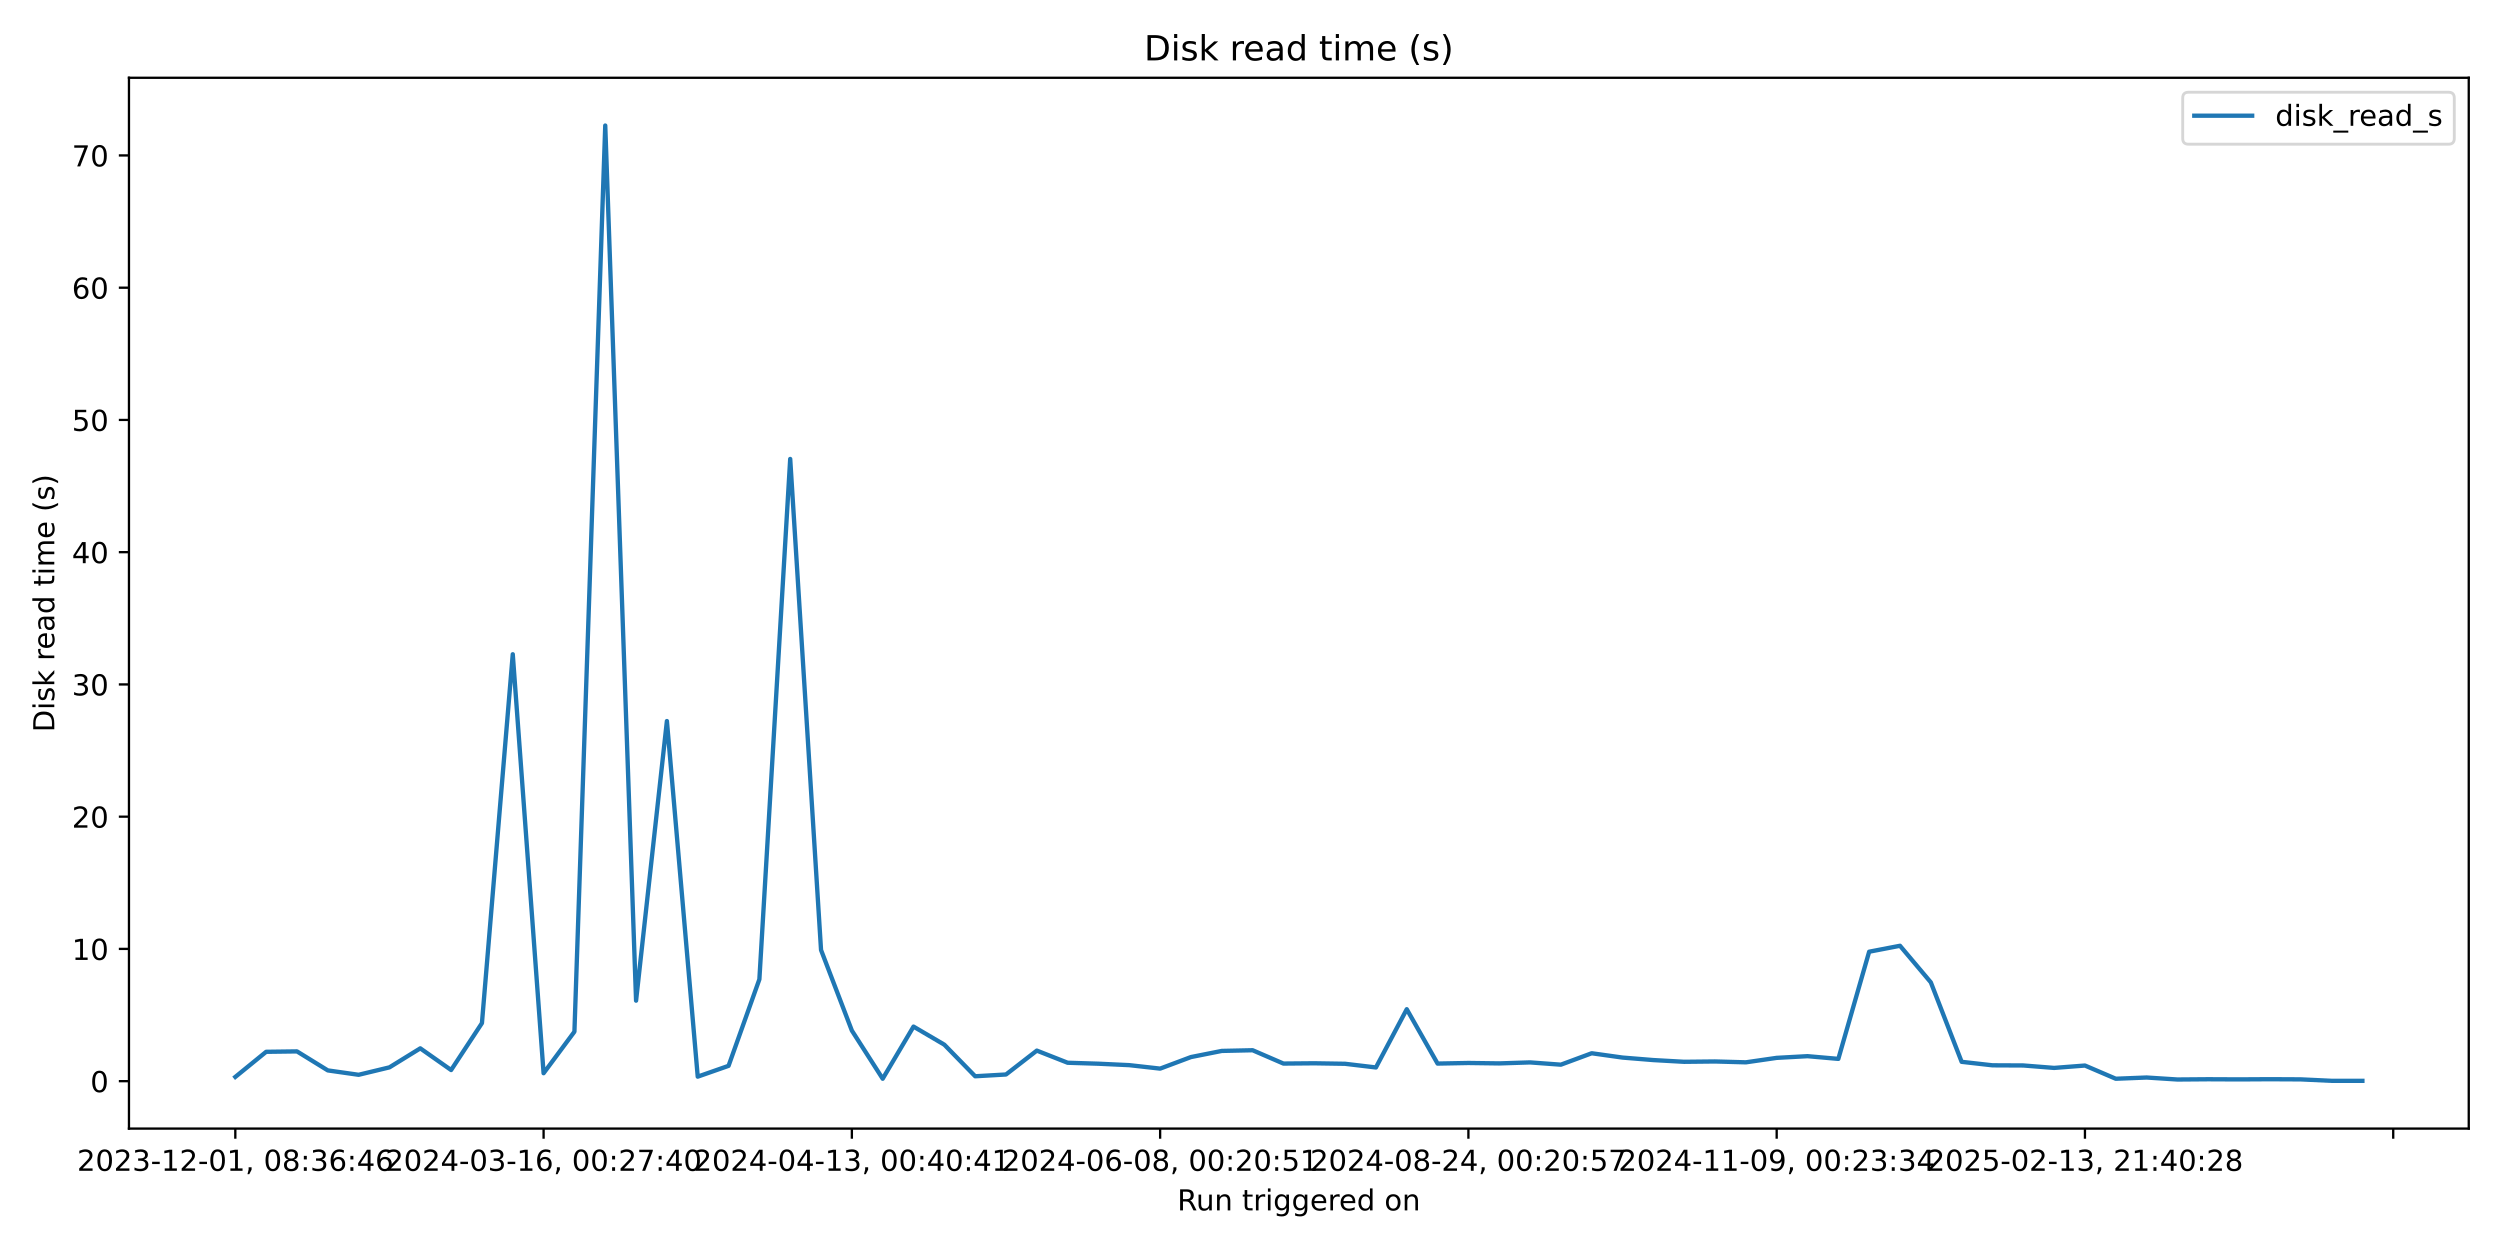
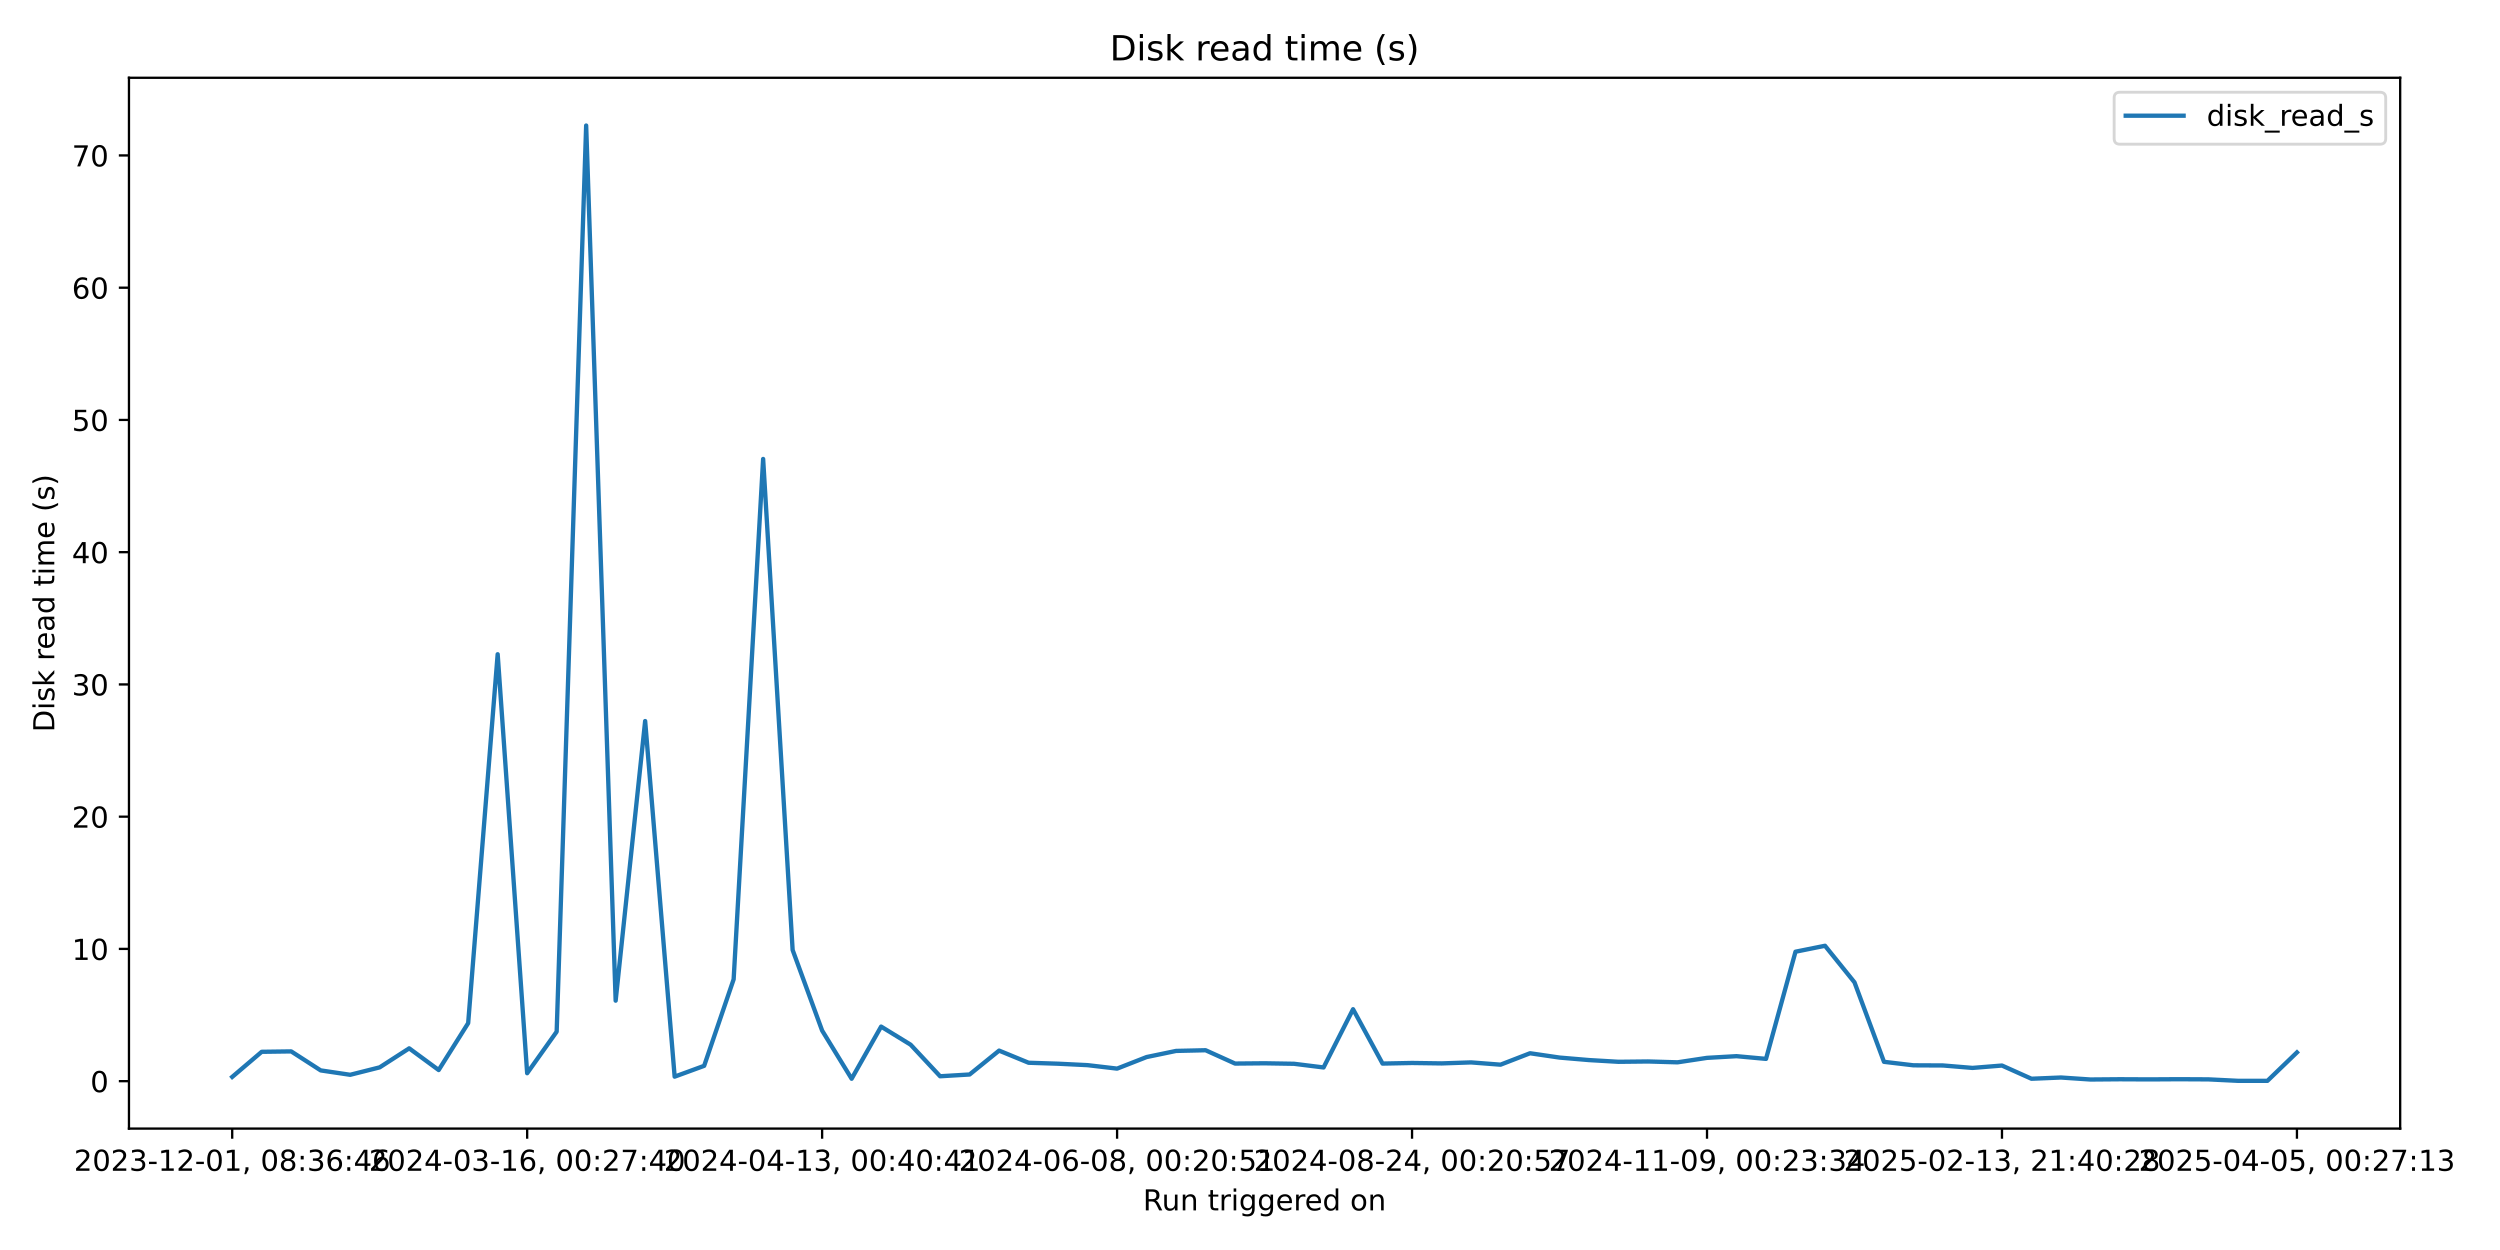
<svg xmlns="http://www.w3.org/2000/svg" xmlns:xlink="http://www.w3.org/1999/xlink" width="864pt" height="432pt" viewBox="0 0 864 432" version="1.1">
  <defs>
    <style type="text/css">*{stroke-linejoin: round; stroke-linecap: butt}</style>
  </defs>
  <g id="figure_1">
    <g id="patch_1">
      <path d="M 0 432  L 864 432  L 864 0  L 0 0  z " style="fill: #ffffff" />
    </g>
    <g id="axes_1">
      <g id="patch_2">
-         <path d="M 44.57 390.04  L 853.2 390.04  L 853.2 26.88  L 44.57 26.88  z " style="fill: #ffffff" />
+         <path d="M 44.57 390.04  L 829.501 390.04  L 829.501 26.88  L 44.57 26.88  z " style="fill: #ffffff" />
      </g>
      <g id="matplotlib.axis_1">
        <g id="xtick_1">
          <g id="line2d_1">
            <defs>
-               <path id="m1d418fc102" d="M 0 0  L 0 3.5  " style="stroke: #000000; stroke-width: 0.8" />
+               <path id="ma1c26cebcf" d="M 0 0  L 0 3.5  " style="stroke: #000000; stroke-width: 0.8" />
            </defs>
            <g>
-               <use xlink:href="#m1d418fc102" x="81.326" y="390.04" style="stroke: #000000; stroke-width: 0.8" />
+               <use xlink:href="#ma1c26cebcf" x="80.249" y="390.04" style="stroke: #000000; stroke-width: 0.8" />
            </g>
          </g>
          <g id="text_1">
-             <g transform="translate(26.63372 404.6384) scale(0.1 -0.1)">
+             <g transform="translate(25.55651 404.6384) scale(0.1 -0.1)">
              <defs>
                <path id="DejaVuSans-32" d="M 1228 531  L 3431 531  L 3431 0  L 469 0  L 469 531  Q 828 903 1448 1529  Q 2069 2156 2228 2338  Q 2531 2678 2651 2914  Q 2772 3150 2772 3378  Q 2772 3750 2511 3984  Q 2250 4219 1831 4219  Q 1534 4219 1204 4116  Q 875 4013 500 3803  L 500 4441  Q 881 4594 1212 4672  Q 1544 4750 1819 4750  Q 2544 4750 2975 4387  Q 3406 4025 3406 3419  Q 3406 3131 3298 2873  Q 3191 2616 2906 2266  Q 2828 2175 2409 1742  Q 1991 1309 1228 531  z " transform="scale(0.015625)" />
                <path id="DejaVuSans-30" d="M 2034 4250  Q 1547 4250 1301 3770  Q 1056 3291 1056 2328  Q 1056 1369 1301 889  Q 1547 409 2034 409  Q 2525 409 2770 889  Q 3016 1369 3016 2328  Q 3016 3291 2770 3770  Q 2525 4250 2034 4250  z M 2034 4750  Q 2819 4750 3233 4129  Q 3647 3509 3647 2328  Q 3647 1150 3233 529  Q 2819 -91 2034 -91  Q 1250 -91 836 529  Q 422 1150 422 2328  Q 422 3509 836 4129  Q 1250 4750 2034 4750  z " transform="scale(0.015625)" />
                <path id="DejaVuSans-33" d="M 2597 2516  Q 3050 2419 3304 2112  Q 3559 1806 3559 1356  Q 3559 666 3084 287  Q 2609 -91 1734 -91  Q 1441 -91 1130 -33  Q 819 25 488 141  L 488 750  Q 750 597 1062 519  Q 1375 441 1716 441  Q 2309 441 2620 675  Q 2931 909 2931 1356  Q 2931 1769 2642 2001  Q 2353 2234 1838 2234  L 1294 2234  L 1294 2753  L 1863 2753  Q 2328 2753 2575 2939  Q 2822 3125 2822 3475  Q 2822 3834 2567 4026  Q 2313 4219 1838 4219  Q 1578 4219 1281 4162  Q 984 4106 628 3988  L 628 4550  Q 988 4650 1302 4700  Q 1616 4750 1894 4750  Q 2613 4750 3031 4423  Q 3450 4097 3450 3541  Q 3450 3153 3228 2886  Q 3006 2619 2597 2516  z " transform="scale(0.015625)" />
                <path id="DejaVuSans-2d" d="M 313 2009  L 1997 2009  L 1997 1497  L 313 1497  L 313 2009  z " transform="scale(0.015625)" />
                <path id="DejaVuSans-31" d="M 794 531  L 1825 531  L 1825 4091  L 703 3866  L 703 4441  L 1819 4666  L 2450 4666  L 2450 531  L 3481 531  L 3481 0  L 794 0  L 794 531  z " transform="scale(0.015625)" />
                <path id="DejaVuSans-2c" d="M 750 794  L 1409 794  L 1409 256  L 897 -744  L 494 -744  L 750 256  L 750 794  z " transform="scale(0.015625)" />
                <path id="DejaVuSans-20" transform="scale(0.015625)" />
                <path id="DejaVuSans-38" d="M 2034 2216  Q 1584 2216 1326 1975  Q 1069 1734 1069 1313  Q 1069 891 1326 650  Q 1584 409 2034 409  Q 2484 409 2743 651  Q 3003 894 3003 1313  Q 3003 1734 2745 1975  Q 2488 2216 2034 2216  z M 1403 2484  Q 997 2584 770 2862  Q 544 3141 544 3541  Q 544 4100 942 4425  Q 1341 4750 2034 4750  Q 2731 4750 3128 4425  Q 3525 4100 3525 3541  Q 3525 3141 3298 2862  Q 3072 2584 2669 2484  Q 3125 2378 3379 2068  Q 3634 1759 3634 1313  Q 3634 634 3220 271  Q 2806 -91 2034 -91  Q 1263 -91 848 271  Q 434 634 434 1313  Q 434 1759 690 2068  Q 947 2378 1403 2484  z M 1172 3481  Q 1172 3119 1398 2916  Q 1625 2713 2034 2713  Q 2441 2713 2670 2916  Q 2900 3119 2900 3481  Q 2900 3844 2670 4047  Q 2441 4250 2034 4250  Q 1625 4250 1398 4047  Q 1172 3844 1172 3481  z " transform="scale(0.015625)" />
                <path id="DejaVuSans-3a" d="M 750 794  L 1409 794  L 1409 0  L 750 0  L 750 794  z M 750 3309  L 1409 3309  L 1409 2516  L 750 2516  L 750 3309  z " transform="scale(0.015625)" />
                <path id="DejaVuSans-36" d="M 2113 2584  Q 1688 2584 1439 2293  Q 1191 2003 1191 1497  Q 1191 994 1439 701  Q 1688 409 2113 409  Q 2538 409 2786 701  Q 3034 994 3034 1497  Q 3034 2003 2786 2293  Q 2538 2584 2113 2584  z M 3366 4563  L 3366 3988  Q 3128 4100 2886 4159  Q 2644 4219 2406 4219  Q 1781 4219 1451 3797  Q 1122 3375 1075 2522  Q 1259 2794 1537 2939  Q 1816 3084 2150 3084  Q 2853 3084 3261 2657  Q 3669 2231 3669 1497  Q 3669 778 3244 343  Q 2819 -91 2113 -91  Q 1303 -91 875 529  Q 447 1150 447 2328  Q 447 3434 972 4092  Q 1497 4750 2381 4750  Q 2619 4750 2861 4703  Q 3103 4656 3366 4563  z " transform="scale(0.015625)" />
                <path id="DejaVuSans-34" d="M 2419 4116  L 825 1625  L 2419 1625  L 2419 4116  z M 2253 4666  L 3047 4666  L 3047 1625  L 3713 1625  L 3713 1100  L 3047 1100  L 3047 0  L 2419 0  L 2419 1100  L 313 1100  L 313 1709  L 2253 4666  z " transform="scale(0.015625)" />
              </defs>
              <use xlink:href="#DejaVuSans-32" />
              <use xlink:href="#DejaVuSans-30" transform="translate(63.62305 0)" />
              <use xlink:href="#DejaVuSans-32" transform="translate(127.2461 0)" />
              <use xlink:href="#DejaVuSans-33" transform="translate(190.8691 0)" />
              <use xlink:href="#DejaVuSans-2d" transform="translate(254.4922 0)" />
              <use xlink:href="#DejaVuSans-31" transform="translate(290.5762 0)" />
              <use xlink:href="#DejaVuSans-32" transform="translate(354.1992 0)" />
              <use xlink:href="#DejaVuSans-2d" transform="translate(417.8223 0)" />
              <use xlink:href="#DejaVuSans-30" transform="translate(453.9062 0)" />
              <use xlink:href="#DejaVuSans-31" transform="translate(517.5293 0)" />
              <use xlink:href="#DejaVuSans-2c" transform="translate(581.1523 0)" />
              <use xlink:href="#DejaVuSans-20" transform="translate(612.9395 0)" />
              <use xlink:href="#DejaVuSans-30" transform="translate(644.7266 0)" />
              <use xlink:href="#DejaVuSans-38" transform="translate(708.3496 0)" />
              <use xlink:href="#DejaVuSans-3a" transform="translate(771.9727 0)" />
              <use xlink:href="#DejaVuSans-33" transform="translate(805.6641 0)" />
              <use xlink:href="#DejaVuSans-36" transform="translate(869.2871 0)" />
              <use xlink:href="#DejaVuSans-3a" transform="translate(932.9102 0)" />
              <use xlink:href="#DejaVuSans-34" transform="translate(966.6016 0)" />
              <use xlink:href="#DejaVuSans-36" transform="translate(1030.225 0)" />
            </g>
          </g>
        </g>
        <g id="xtick_2">
          <g id="line2d_2">
            <g>
-               <use xlink:href="#m1d418fc102" x="187.865" y="390.04" style="stroke: #000000; stroke-width: 0.8" />
+               <use xlink:href="#ma1c26cebcf" x="182.188" y="390.04" style="stroke: #000000; stroke-width: 0.8" />
            </g>
          </g>
          <g id="text_2">
-             <g transform="translate(133.1726 404.6384) scale(0.1 -0.1)">
+             <g transform="translate(127.4956 404.6384) scale(0.1 -0.1)">
              <defs>
                <path id="DejaVuSans-37" d="M 525 4666  L 3525 4666  L 3525 4397  L 1831 0  L 1172 0  L 2766 4134  L 525 4134  L 525 4666  z " transform="scale(0.015625)" />
              </defs>
              <use xlink:href="#DejaVuSans-32" />
              <use xlink:href="#DejaVuSans-30" transform="translate(63.62305 0)" />
              <use xlink:href="#DejaVuSans-32" transform="translate(127.2461 0)" />
              <use xlink:href="#DejaVuSans-34" transform="translate(190.8691 0)" />
              <use xlink:href="#DejaVuSans-2d" transform="translate(254.4922 0)" />
              <use xlink:href="#DejaVuSans-30" transform="translate(290.5762 0)" />
              <use xlink:href="#DejaVuSans-33" transform="translate(354.1992 0)" />
              <use xlink:href="#DejaVuSans-2d" transform="translate(417.8223 0)" />
              <use xlink:href="#DejaVuSans-31" transform="translate(453.9062 0)" />
              <use xlink:href="#DejaVuSans-36" transform="translate(517.5293 0)" />
              <use xlink:href="#DejaVuSans-2c" transform="translate(581.1523 0)" />
              <use xlink:href="#DejaVuSans-20" transform="translate(612.9395 0)" />
              <use xlink:href="#DejaVuSans-30" transform="translate(644.7266 0)" />
              <use xlink:href="#DejaVuSans-30" transform="translate(708.3496 0)" />
              <use xlink:href="#DejaVuSans-3a" transform="translate(771.9727 0)" />
              <use xlink:href="#DejaVuSans-32" transform="translate(805.6641 0)" />
              <use xlink:href="#DejaVuSans-37" transform="translate(869.2871 0)" />
              <use xlink:href="#DejaVuSans-3a" transform="translate(932.9102 0)" />
              <use xlink:href="#DejaVuSans-34" transform="translate(966.6016 0)" />
              <use xlink:href="#DejaVuSans-30" transform="translate(1030.225 0)" />
            </g>
          </g>
        </g>
        <g id="xtick_3">
          <g id="line2d_3">
            <g>
-               <use xlink:href="#m1d418fc102" x="294.404" y="390.04" style="stroke: #000000; stroke-width: 0.8" />
+               <use xlink:href="#ma1c26cebcf" x="284.127" y="390.04" style="stroke: #000000; stroke-width: 0.8" />
            </g>
          </g>
          <g id="text_3">
-             <g transform="translate(239.7115 404.6384) scale(0.1 -0.1)">
+             <g transform="translate(229.4348 404.6384) scale(0.1 -0.1)">
              <use xlink:href="#DejaVuSans-32" />
              <use xlink:href="#DejaVuSans-30" transform="translate(63.62305 0)" />
              <use xlink:href="#DejaVuSans-32" transform="translate(127.2461 0)" />
              <use xlink:href="#DejaVuSans-34" transform="translate(190.8691 0)" />
              <use xlink:href="#DejaVuSans-2d" transform="translate(254.4922 0)" />
              <use xlink:href="#DejaVuSans-30" transform="translate(290.5762 0)" />
              <use xlink:href="#DejaVuSans-34" transform="translate(354.1992 0)" />
              <use xlink:href="#DejaVuSans-2d" transform="translate(417.8223 0)" />
              <use xlink:href="#DejaVuSans-31" transform="translate(453.9062 0)" />
              <use xlink:href="#DejaVuSans-33" transform="translate(517.5293 0)" />
              <use xlink:href="#DejaVuSans-2c" transform="translate(581.1523 0)" />
              <use xlink:href="#DejaVuSans-20" transform="translate(612.9395 0)" />
              <use xlink:href="#DejaVuSans-30" transform="translate(644.7266 0)" />
              <use xlink:href="#DejaVuSans-30" transform="translate(708.3496 0)" />
              <use xlink:href="#DejaVuSans-3a" transform="translate(771.9727 0)" />
              <use xlink:href="#DejaVuSans-34" transform="translate(805.6641 0)" />
              <use xlink:href="#DejaVuSans-30" transform="translate(869.2871 0)" />
              <use xlink:href="#DejaVuSans-3a" transform="translate(932.9102 0)" />
              <use xlink:href="#DejaVuSans-34" transform="translate(966.6016 0)" />
              <use xlink:href="#DejaVuSans-31" transform="translate(1030.225 0)" />
            </g>
          </g>
        </g>
        <g id="xtick_4">
          <g id="line2d_4">
            <g>
-               <use xlink:href="#m1d418fc102" x="400.943" y="390.04" style="stroke: #000000; stroke-width: 0.8" />
+               <use xlink:href="#ma1c26cebcf" x="386.066" y="390.04" style="stroke: #000000; stroke-width: 0.8" />
            </g>
          </g>
          <g id="text_4">
-             <g transform="translate(346.2503 404.6384) scale(0.1 -0.1)">
+             <g transform="translate(331.3739 404.6384) scale(0.1 -0.1)">
              <defs>
                <path id="DejaVuSans-35" d="M 691 4666  L 3169 4666  L 3169 4134  L 1269 4134  L 1269 2991  Q 1406 3038 1543 3061  Q 1681 3084 1819 3084  Q 2600 3084 3056 2656  Q 3513 2228 3513 1497  Q 3513 744 3044 326  Q 2575 -91 1722 -91  Q 1428 -91 1123 -41  Q 819 9 494 109  L 494 744  Q 775 591 1075 516  Q 1375 441 1709 441  Q 2250 441 2565 725  Q 2881 1009 2881 1497  Q 2881 1984 2565 2268  Q 2250 2553 1709 2553  Q 1456 2553 1204 2497  Q 953 2441 691 2322  L 691 4666  z " transform="scale(0.015625)" />
              </defs>
              <use xlink:href="#DejaVuSans-32" />
              <use xlink:href="#DejaVuSans-30" transform="translate(63.62305 0)" />
              <use xlink:href="#DejaVuSans-32" transform="translate(127.2461 0)" />
              <use xlink:href="#DejaVuSans-34" transform="translate(190.8691 0)" />
              <use xlink:href="#DejaVuSans-2d" transform="translate(254.4922 0)" />
              <use xlink:href="#DejaVuSans-30" transform="translate(290.5762 0)" />
              <use xlink:href="#DejaVuSans-36" transform="translate(354.1992 0)" />
              <use xlink:href="#DejaVuSans-2d" transform="translate(417.8223 0)" />
              <use xlink:href="#DejaVuSans-30" transform="translate(453.9062 0)" />
              <use xlink:href="#DejaVuSans-38" transform="translate(517.5293 0)" />
              <use xlink:href="#DejaVuSans-2c" transform="translate(581.1523 0)" />
              <use xlink:href="#DejaVuSans-20" transform="translate(612.9395 0)" />
              <use xlink:href="#DejaVuSans-30" transform="translate(644.7266 0)" />
              <use xlink:href="#DejaVuSans-30" transform="translate(708.3496 0)" />
              <use xlink:href="#DejaVuSans-3a" transform="translate(771.9727 0)" />
              <use xlink:href="#DejaVuSans-32" transform="translate(805.6641 0)" />
              <use xlink:href="#DejaVuSans-30" transform="translate(869.2871 0)" />
              <use xlink:href="#DejaVuSans-3a" transform="translate(932.9102 0)" />
              <use xlink:href="#DejaVuSans-35" transform="translate(966.6016 0)" />
              <use xlink:href="#DejaVuSans-31" transform="translate(1030.225 0)" />
            </g>
          </g>
        </g>
        <g id="xtick_5">
          <g id="line2d_5">
            <g>
-               <use xlink:href="#m1d418fc102" x="507.481" y="390.04" style="stroke: #000000; stroke-width: 0.8" />
+               <use xlink:href="#ma1c26cebcf" x="488.005" y="390.04" style="stroke: #000000; stroke-width: 0.8" />
            </g>
          </g>
          <g id="text_5">
-             <g transform="translate(452.7892 404.6384) scale(0.1 -0.1)">
+             <g transform="translate(433.3131 404.6384) scale(0.1 -0.1)">
              <use xlink:href="#DejaVuSans-32" />
              <use xlink:href="#DejaVuSans-30" transform="translate(63.62305 0)" />
              <use xlink:href="#DejaVuSans-32" transform="translate(127.2461 0)" />
              <use xlink:href="#DejaVuSans-34" transform="translate(190.8691 0)" />
              <use xlink:href="#DejaVuSans-2d" transform="translate(254.4922 0)" />
              <use xlink:href="#DejaVuSans-30" transform="translate(290.5762 0)" />
              <use xlink:href="#DejaVuSans-38" transform="translate(354.1992 0)" />
              <use xlink:href="#DejaVuSans-2d" transform="translate(417.8223 0)" />
              <use xlink:href="#DejaVuSans-32" transform="translate(453.9062 0)" />
              <use xlink:href="#DejaVuSans-34" transform="translate(517.5293 0)" />
              <use xlink:href="#DejaVuSans-2c" transform="translate(581.1523 0)" />
              <use xlink:href="#DejaVuSans-20" transform="translate(612.9395 0)" />
              <use xlink:href="#DejaVuSans-30" transform="translate(644.7266 0)" />
              <use xlink:href="#DejaVuSans-30" transform="translate(708.3496 0)" />
              <use xlink:href="#DejaVuSans-3a" transform="translate(771.9727 0)" />
              <use xlink:href="#DejaVuSans-32" transform="translate(805.6641 0)" />
              <use xlink:href="#DejaVuSans-30" transform="translate(869.2871 0)" />
              <use xlink:href="#DejaVuSans-3a" transform="translate(932.9102 0)" />
              <use xlink:href="#DejaVuSans-35" transform="translate(966.6016 0)" />
              <use xlink:href="#DejaVuSans-37" transform="translate(1030.225 0)" />
            </g>
          </g>
        </g>
        <g id="xtick_6">
          <g id="line2d_6">
            <g>
-               <use xlink:href="#m1d418fc102" x="614.02" y="390.04" style="stroke: #000000; stroke-width: 0.8" />
+               <use xlink:href="#ma1c26cebcf" x="589.944" y="390.04" style="stroke: #000000; stroke-width: 0.8" />
            </g>
          </g>
          <g id="text_6">
-             <g transform="translate(559.3281 404.6384) scale(0.1 -0.1)">
+             <g transform="translate(535.2522 404.6384) scale(0.1 -0.1)">
              <defs>
                <path id="DejaVuSans-39" d="M 703 97  L 703 672  Q 941 559 1184 500  Q 1428 441 1663 441  Q 2288 441 2617 861  Q 2947 1281 2994 2138  Q 2813 1869 2534 1725  Q 2256 1581 1919 1581  Q 1219 1581 811 2004  Q 403 2428 403 3163  Q 403 3881 828 4315  Q 1253 4750 1959 4750  Q 2769 4750 3195 4129  Q 3622 3509 3622 2328  Q 3622 1225 3098 567  Q 2575 -91 1691 -91  Q 1453 -91 1209 -44  Q 966 3 703 97  z M 1959 2075  Q 2384 2075 2632 2365  Q 2881 2656 2881 3163  Q 2881 3666 2632 3958  Q 2384 4250 1959 4250  Q 1534 4250 1286 3958  Q 1038 3666 1038 3163  Q 1038 2656 1286 2365  Q 1534 2075 1959 2075  z " transform="scale(0.015625)" />
              </defs>
              <use xlink:href="#DejaVuSans-32" />
              <use xlink:href="#DejaVuSans-30" transform="translate(63.62305 0)" />
              <use xlink:href="#DejaVuSans-32" transform="translate(127.2461 0)" />
              <use xlink:href="#DejaVuSans-34" transform="translate(190.8691 0)" />
              <use xlink:href="#DejaVuSans-2d" transform="translate(254.4922 0)" />
              <use xlink:href="#DejaVuSans-31" transform="translate(290.5762 0)" />
              <use xlink:href="#DejaVuSans-31" transform="translate(354.1992 0)" />
              <use xlink:href="#DejaVuSans-2d" transform="translate(417.8223 0)" />
              <use xlink:href="#DejaVuSans-30" transform="translate(453.9062 0)" />
              <use xlink:href="#DejaVuSans-39" transform="translate(517.5293 0)" />
              <use xlink:href="#DejaVuSans-2c" transform="translate(581.1523 0)" />
              <use xlink:href="#DejaVuSans-20" transform="translate(612.9395 0)" />
              <use xlink:href="#DejaVuSans-30" transform="translate(644.7266 0)" />
              <use xlink:href="#DejaVuSans-30" transform="translate(708.3496 0)" />
              <use xlink:href="#DejaVuSans-3a" transform="translate(771.9727 0)" />
              <use xlink:href="#DejaVuSans-32" transform="translate(805.6641 0)" />
              <use xlink:href="#DejaVuSans-33" transform="translate(869.2871 0)" />
              <use xlink:href="#DejaVuSans-3a" transform="translate(932.9102 0)" />
              <use xlink:href="#DejaVuSans-33" transform="translate(966.6016 0)" />
              <use xlink:href="#DejaVuSans-34" transform="translate(1030.225 0)" />
            </g>
          </g>
        </g>
        <g id="xtick_7">
          <g id="line2d_7">
            <g>
-               <use xlink:href="#m1d418fc102" x="720.559" y="390.04" style="stroke: #000000; stroke-width: 0.8" />
+               <use xlink:href="#ma1c26cebcf" x="691.884" y="390.04" style="stroke: #000000; stroke-width: 0.8" />
            </g>
          </g>
          <g id="text_7">
-             <g transform="translate(665.8669 404.6384) scale(0.1 -0.1)">
+             <g transform="translate(637.1913 404.6384) scale(0.1 -0.1)">
              <use xlink:href="#DejaVuSans-32" />
              <use xlink:href="#DejaVuSans-30" transform="translate(63.62305 0)" />
              <use xlink:href="#DejaVuSans-32" transform="translate(127.2461 0)" />
              <use xlink:href="#DejaVuSans-35" transform="translate(190.8691 0)" />
              <use xlink:href="#DejaVuSans-2d" transform="translate(254.4922 0)" />
              <use xlink:href="#DejaVuSans-30" transform="translate(290.5762 0)" />
              <use xlink:href="#DejaVuSans-32" transform="translate(354.1992 0)" />
              <use xlink:href="#DejaVuSans-2d" transform="translate(417.8223 0)" />
              <use xlink:href="#DejaVuSans-31" transform="translate(453.9062 0)" />
              <use xlink:href="#DejaVuSans-33" transform="translate(517.5293 0)" />
              <use xlink:href="#DejaVuSans-2c" transform="translate(581.1523 0)" />
              <use xlink:href="#DejaVuSans-20" transform="translate(612.9395 0)" />
              <use xlink:href="#DejaVuSans-32" transform="translate(644.7266 0)" />
              <use xlink:href="#DejaVuSans-31" transform="translate(708.3496 0)" />
              <use xlink:href="#DejaVuSans-3a" transform="translate(771.9727 0)" />
              <use xlink:href="#DejaVuSans-34" transform="translate(805.6641 0)" />
              <use xlink:href="#DejaVuSans-30" transform="translate(869.2871 0)" />
              <use xlink:href="#DejaVuSans-3a" transform="translate(932.9102 0)" />
              <use xlink:href="#DejaVuSans-32" transform="translate(966.6016 0)" />
              <use xlink:href="#DejaVuSans-38" transform="translate(1030.225 0)" />
            </g>
          </g>
        </g>
        <g id="xtick_8">
          <g id="line2d_8">
            <g>
-               <use xlink:href="#m1d418fc102" x="827.098" y="390.04" style="stroke: #000000; stroke-width: 0.8" />
-             </g>
-           </g>
-         </g>
-         <g id="text_8">
-           <g transform="translate(406.8686 418.3166) scale(0.1 -0.1)">
+               <use xlink:href="#ma1c26cebcf" x="793.823" y="390.04" style="stroke: #000000; stroke-width: 0.8" />
+             </g>
+           </g>
+           <g id="text_8">
+             <g transform="translate(739.1305 404.6384) scale(0.1 -0.1)">
+               <use xlink:href="#DejaVuSans-32" />
+               <use xlink:href="#DejaVuSans-30" transform="translate(63.62305 0)" />
+               <use xlink:href="#DejaVuSans-32" transform="translate(127.2461 0)" />
+               <use xlink:href="#DejaVuSans-35" transform="translate(190.8691 0)" />
+               <use xlink:href="#DejaVuSans-2d" transform="translate(254.4922 0)" />
+               <use xlink:href="#DejaVuSans-30" transform="translate(290.5762 0)" />
+               <use xlink:href="#DejaVuSans-34" transform="translate(354.1992 0)" />
+               <use xlink:href="#DejaVuSans-2d" transform="translate(417.8223 0)" />
+               <use xlink:href="#DejaVuSans-30" transform="translate(453.9062 0)" />
+               <use xlink:href="#DejaVuSans-35" transform="translate(517.5293 0)" />
+               <use xlink:href="#DejaVuSans-2c" transform="translate(581.1523 0)" />
+               <use xlink:href="#DejaVuSans-20" transform="translate(612.9395 0)" />
+               <use xlink:href="#DejaVuSans-30" transform="translate(644.7266 0)" />
+               <use xlink:href="#DejaVuSans-30" transform="translate(708.3496 0)" />
+               <use xlink:href="#DejaVuSans-3a" transform="translate(771.9727 0)" />
+               <use xlink:href="#DejaVuSans-32" transform="translate(805.6641 0)" />
+               <use xlink:href="#DejaVuSans-37" transform="translate(869.2871 0)" />
+               <use xlink:href="#DejaVuSans-3a" transform="translate(932.9102 0)" />
+               <use xlink:href="#DejaVuSans-31" transform="translate(966.6016 0)" />
+               <use xlink:href="#DejaVuSans-33" transform="translate(1030.225 0)" />
+             </g>
+           </g>
+         </g>
+         <g id="text_9">
+           <g transform="translate(395.0193 418.3166) scale(0.1 -0.1)">
            <defs>
              <path id="DejaVuSans-52" d="M 2841 2188  Q 3044 2119 3236 1894  Q 3428 1669 3622 1275  L 4263 0  L 3584 0  L 2988 1197  Q 2756 1666 2539 1819  Q 2322 1972 1947 1972  L 1259 1972  L 1259 0  L 628 0  L 628 4666  L 2053 4666  Q 2853 4666 3247 4331  Q 3641 3997 3641 3322  Q 3641 2881 3436 2590  Q 3231 2300 2841 2188  z M 1259 4147  L 1259 2491  L 2053 2491  Q 2509 2491 2742 2702  Q 2975 2913 2975 3322  Q 2975 3731 2742 3939  Q 2509 4147 2053 4147  L 1259 4147  z " transform="scale(0.015625)" />
              <path id="DejaVuSans-75" d="M 544 1381  L 544 3500  L 1119 3500  L 1119 1403  Q 1119 906 1312 657  Q 1506 409 1894 409  Q 2359 409 2629 706  Q 2900 1003 2900 1516  L 2900 3500  L 3475 3500  L 3475 0  L 2900 0  L 2900 538  Q 2691 219 2414 64  Q 2138 -91 1772 -91  Q 1169 -91 856 284  Q 544 659 544 1381  z M 1991 3584  L 1991 3584  z " transform="scale(0.015625)" />
              <path id="DejaVuSans-6e" d="M 3513 2113  L 3513 0  L 2938 0  L 2938 2094  Q 2938 2591 2744 2837  Q 2550 3084 2163 3084  Q 1697 3084 1428 2787  Q 1159 2491 1159 1978  L 1159 0  L 581 0  L 581 3500  L 1159 3500  L 1159 2956  Q 1366 3272 1645 3428  Q 1925 3584 2291 3584  Q 2894 3584 3203 3211  Q 3513 2838 3513 2113  z " transform="scale(0.015625)" />
              <path id="DejaVuSans-74" d="M 1172 4494  L 1172 3500  L 2356 3500  L 2356 3053  L 1172 3053  L 1172 1153  Q 1172 725 1289 603  Q 1406 481 1766 481  L 2356 481  L 2356 0  L 1766 0  Q 1100 0 847 248  Q 594 497 594 1153  L 594 3053  L 172 3053  L 172 3500  L 594 3500  L 594 4494  L 1172 4494  z " transform="scale(0.015625)" />
              <path id="DejaVuSans-72" d="M 2631 2963  Q 2534 3019 2420 3045  Q 2306 3072 2169 3072  Q 1681 3072 1420 2755  Q 1159 2438 1159 1844  L 1159 0  L 581 0  L 581 3500  L 1159 3500  L 1159 2956  Q 1341 3275 1631 3429  Q 1922 3584 2338 3584  Q 2397 3584 2469 3576  Q 2541 3569 2628 3553  L 2631 2963  z " transform="scale(0.015625)" />
              <path id="DejaVuSans-69" d="M 603 3500  L 1178 3500  L 1178 0  L 603 0  L 603 3500  z M 603 4863  L 1178 4863  L 1178 4134  L 603 4134  L 603 4863  z " transform="scale(0.015625)" />
              <path id="DejaVuSans-67" d="M 2906 1791  Q 2906 2416 2648 2759  Q 2391 3103 1925 3103  Q 1463 3103 1205 2759  Q 947 2416 947 1791  Q 947 1169 1205 825  Q 1463 481 1925 481  Q 2391 481 2648 825  Q 2906 1169 2906 1791  z M 3481 434  Q 3481 -459 3084 -895  Q 2688 -1331 1869 -1331  Q 1566 -1331 1297 -1286  Q 1028 -1241 775 -1147  L 775 -588  Q 1028 -725 1275 -790  Q 1522 -856 1778 -856  Q 2344 -856 2625 -561  Q 2906 -266 2906 331  L 2906 616  Q 2728 306 2450 153  Q 2172 0 1784 0  Q 1141 0 747 490  Q 353 981 353 1791  Q 353 2603 747 3093  Q 1141 3584 1784 3584  Q 2172 3584 2450 3431  Q 2728 3278 2906 2969  L 2906 3500  L 3481 3500  L 3481 434  z " transform="scale(0.015625)" />
              <path id="DejaVuSans-65" d="M 3597 1894  L 3597 1613  L 953 1613  Q 991 1019 1311 708  Q 1631 397 2203 397  Q 2534 397 2845 478  Q 3156 559 3463 722  L 3463 178  Q 3153 47 2828 -22  Q 2503 -91 2169 -91  Q 1331 -91 842 396  Q 353 884 353 1716  Q 353 2575 817 3079  Q 1281 3584 2069 3584  Q 2775 3584 3186 3129  Q 3597 2675 3597 1894  z M 3022 2063  Q 3016 2534 2758 2815  Q 2500 3097 2075 3097  Q 1594 3097 1305 2825  Q 1016 2553 972 2059  L 3022 2063  z " transform="scale(0.015625)" />
              <path id="DejaVuSans-64" d="M 2906 2969  L 2906 4863  L 3481 4863  L 3481 0  L 2906 0  L 2906 525  Q 2725 213 2448 61  Q 2172 -91 1784 -91  Q 1150 -91 751 415  Q 353 922 353 1747  Q 353 2572 751 3078  Q 1150 3584 1784 3584  Q 2172 3584 2448 3432  Q 2725 3281 2906 2969  z M 947 1747  Q 947 1113 1208 752  Q 1469 391 1925 391  Q 2381 391 2643 752  Q 2906 1113 2906 1747  Q 2906 2381 2643 2742  Q 2381 3103 1925 3103  Q 1469 3103 1208 2742  Q 947 2381 947 1747  z " transform="scale(0.015625)" />
              <path id="DejaVuSans-6f" d="M 1959 3097  Q 1497 3097 1228 2736  Q 959 2375 959 1747  Q 959 1119 1226 758  Q 1494 397 1959 397  Q 2419 397 2687 759  Q 2956 1122 2956 1747  Q 2956 2369 2687 2733  Q 2419 3097 1959 3097  z M 1959 3584  Q 2709 3584 3137 3096  Q 3566 2609 3566 1747  Q 3566 888 3137 398  Q 2709 -91 1959 -91  Q 1206 -91 779 398  Q 353 888 353 1747  Q 353 2609 779 3096  Q 1206 3584 1959 3584  z " transform="scale(0.015625)" />
            </defs>
            <use xlink:href="#DejaVuSans-52" />
            <use xlink:href="#DejaVuSans-75" transform="translate(64.98242 0)" />
            <use xlink:href="#DejaVuSans-6e" transform="translate(128.3613 0)" />
            <use xlink:href="#DejaVuSans-20" transform="translate(191.7402 0)" />
            <use xlink:href="#DejaVuSans-74" transform="translate(223.5273 0)" />
            <use xlink:href="#DejaVuSans-72" transform="translate(262.7363 0)" />
            <use xlink:href="#DejaVuSans-69" transform="translate(303.8496 0)" />
            <use xlink:href="#DejaVuSans-67" transform="translate(331.6328 0)" />
            <use xlink:href="#DejaVuSans-67" transform="translate(395.1094 0)" />
            <use xlink:href="#DejaVuSans-65" transform="translate(458.5859 0)" />
            <use xlink:href="#DejaVuSans-72" transform="translate(520.1094 0)" />
            <use xlink:href="#DejaVuSans-65" transform="translate(558.9727 0)" />
            <use xlink:href="#DejaVuSans-64" transform="translate(620.4961 0)" />
            <use xlink:href="#DejaVuSans-20" transform="translate(683.9727 0)" />
            <use xlink:href="#DejaVuSans-6f" transform="translate(715.7598 0)" />
            <use xlink:href="#DejaVuSans-6e" transform="translate(776.9414 0)" />
          </g>
        </g>
      </g>
      <g id="matplotlib.axis_2">
        <g id="ytick_1">
          <g id="line2d_9">
            <defs>
-               <path id="m94eac3f167" d="M 0 0  L -3.5 0  " style="stroke: #000000; stroke-width: 0.8" />
+               <path id="mb7df044727" d="M 0 0  L -3.5 0  " style="stroke: #000000; stroke-width: 0.8" />
            </defs>
            <g>
-               <use xlink:href="#m94eac3f167" x="44.57" y="373.652" style="stroke: #000000; stroke-width: 0.8" />
-             </g>
-           </g>
-           <g id="text_9">
+               <use xlink:href="#mb7df044727" x="44.57" y="373.652" style="stroke: #000000; stroke-width: 0.8" />
+             </g>
+           </g>
+           <g id="text_10">
            <g transform="translate(31.2075 377.4508) scale(0.1 -0.1)">
              <use xlink:href="#DejaVuSans-30" />
            </g>
          </g>
        </g>
        <g id="ytick_2">
          <g id="line2d_10">
            <g>
-               <use xlink:href="#m94eac3f167" x="44.57" y="327.947" style="stroke: #000000; stroke-width: 0.8" />
-             </g>
-           </g>
-           <g id="text_10">
+               <use xlink:href="#mb7df044727" x="44.57" y="327.947" style="stroke: #000000; stroke-width: 0.8" />
+             </g>
+           </g>
+           <g id="text_11">
            <g transform="translate(24.845 331.7458) scale(0.1 -0.1)">
              <use xlink:href="#DejaVuSans-31" />
              <use xlink:href="#DejaVuSans-30" transform="translate(63.62305 0)" />
            </g>
          </g>
        </g>
        <g id="ytick_3">
          <g id="line2d_11">
            <g>
-               <use xlink:href="#m94eac3f167" x="44.57" y="282.242" style="stroke: #000000; stroke-width: 0.8" />
-             </g>
-           </g>
-           <g id="text_11">
+               <use xlink:href="#mb7df044727" x="44.57" y="282.242" style="stroke: #000000; stroke-width: 0.8" />
+             </g>
+           </g>
+           <g id="text_12">
            <g transform="translate(24.845 286.0408) scale(0.1 -0.1)">
              <use xlink:href="#DejaVuSans-32" />
              <use xlink:href="#DejaVuSans-30" transform="translate(63.62305 0)" />
            </g>
          </g>
        </g>
        <g id="ytick_4">
          <g id="line2d_12">
            <g>
-               <use xlink:href="#m94eac3f167" x="44.57" y="236.537" style="stroke: #000000; stroke-width: 0.8" />
-             </g>
-           </g>
-           <g id="text_12">
+               <use xlink:href="#mb7df044727" x="44.57" y="236.537" style="stroke: #000000; stroke-width: 0.8" />
+             </g>
+           </g>
+           <g id="text_13">
            <g transform="translate(24.845 240.3358) scale(0.1 -0.1)">
              <use xlink:href="#DejaVuSans-33" />
              <use xlink:href="#DejaVuSans-30" transform="translate(63.62305 0)" />
            </g>
          </g>
        </g>
        <g id="ytick_5">
          <g id="line2d_13">
            <g>
-               <use xlink:href="#m94eac3f167" x="44.57" y="190.832" style="stroke: #000000; stroke-width: 0.8" />
-             </g>
-           </g>
-           <g id="text_13">
+               <use xlink:href="#mb7df044727" x="44.57" y="190.832" style="stroke: #000000; stroke-width: 0.8" />
+             </g>
+           </g>
+           <g id="text_14">
            <g transform="translate(24.845 194.6308) scale(0.1 -0.1)">
              <use xlink:href="#DejaVuSans-34" />
              <use xlink:href="#DejaVuSans-30" transform="translate(63.62305 0)" />
            </g>
          </g>
        </g>
        <g id="ytick_6">
          <g id="line2d_14">
            <g>
-               <use xlink:href="#m94eac3f167" x="44.57" y="145.127" style="stroke: #000000; stroke-width: 0.8" />
-             </g>
-           </g>
-           <g id="text_14">
+               <use xlink:href="#mb7df044727" x="44.57" y="145.127" style="stroke: #000000; stroke-width: 0.8" />
+             </g>
+           </g>
+           <g id="text_15">
            <g transform="translate(24.845 148.9258) scale(0.1 -0.1)">
              <use xlink:href="#DejaVuSans-35" />
              <use xlink:href="#DejaVuSans-30" transform="translate(63.62305 0)" />
            </g>
          </g>
        </g>
        <g id="ytick_7">
          <g id="line2d_15">
            <g>
-               <use xlink:href="#m94eac3f167" x="44.57" y="99.422" style="stroke: #000000; stroke-width: 0.8" />
-             </g>
-           </g>
-           <g id="text_15">
+               <use xlink:href="#mb7df044727" x="44.57" y="99.422" style="stroke: #000000; stroke-width: 0.8" />
+             </g>
+           </g>
+           <g id="text_16">
            <g transform="translate(24.845 103.2208) scale(0.1 -0.1)">
              <use xlink:href="#DejaVuSans-36" />
              <use xlink:href="#DejaVuSans-30" transform="translate(63.62305 0)" />
            </g>
          </g>
        </g>
        <g id="ytick_8">
          <g id="line2d_16">
            <g>
-               <use xlink:href="#m94eac3f167" x="44.57" y="53.717" style="stroke: #000000; stroke-width: 0.8" />
-             </g>
-           </g>
-           <g id="text_16">
+               <use xlink:href="#mb7df044727" x="44.57" y="53.717" style="stroke: #000000; stroke-width: 0.8" />
+             </g>
+           </g>
+           <g id="text_17">
            <g transform="translate(24.845 57.51582) scale(0.1 -0.1)">
              <use xlink:href="#DejaVuSans-37" />
              <use xlink:href="#DejaVuSans-30" transform="translate(63.62305 0)" />
            </g>
          </g>
        </g>
-         <g id="text_17">
+         <g id="text_18">
          <g transform="translate(18.76531 253.0264) rotate(-90) scale(0.1 -0.1)">
            <defs>
              <path id="DejaVuSans-44" d="M 1259 4147  L 1259 519  L 2022 519  Q 2988 519 3436 956  Q 3884 1394 3884 2338  Q 3884 3275 3436 3711  Q 2988 4147 2022 4147  L 1259 4147  z M 628 4666  L 1925 4666  Q 3281 4666 3915 4102  Q 4550 3538 4550 2338  Q 4550 1131 3912 565  Q 3275 0 1925 0  L 628 0  L 628 4666  z " transform="scale(0.015625)" />
              <path id="DejaVuSans-73" d="M 2834 3397  L 2834 2853  Q 2591 2978 2328 3040  Q 2066 3103 1784 3103  Q 1356 3103 1142 2972  Q 928 2841 928 2578  Q 928 2378 1081 2264  Q 1234 2150 1697 2047  L 1894 2003  Q 2506 1872 2764 1633  Q 3022 1394 3022 966  Q 3022 478 2636 193  Q 2250 -91 1575 -91  Q 1294 -91 989 -36  Q 684 19 347 128  L 347 722  Q 666 556 975 473  Q 1284 391 1588 391  Q 1994 391 2212 530  Q 2431 669 2431 922  Q 2431 1156 2273 1281  Q 2116 1406 1581 1522  L 1381 1569  Q 847 1681 609 1914  Q 372 2147 372 2553  Q 372 3047 722 3315  Q 1072 3584 1716 3584  Q 2034 3584 2315 3537  Q 2597 3491 2834 3397  z " transform="scale(0.015625)" />
              <path id="DejaVuSans-6b" d="M 581 4863  L 1159 4863  L 1159 1991  L 2875 3500  L 3609 3500  L 1753 1863  L 3688 0  L 2938 0  L 1159 1709  L 1159 0  L 581 0  L 581 4863  z " transform="scale(0.015625)" />
              <path id="DejaVuSans-61" d="M 2194 1759  Q 1497 1759 1228 1600  Q 959 1441 959 1056  Q 959 750 1161 570  Q 1363 391 1709 391  Q 2188 391 2477 730  Q 2766 1069 2766 1631  L 2766 1759  L 2194 1759  z M 3341 1997  L 3341 0  L 2766 0  L 2766 531  Q 2569 213 2275 61  Q 1981 -91 1556 -91  Q 1019 -91 701 211  Q 384 513 384 1019  Q 384 1609 779 1909  Q 1175 2209 1959 2209  L 2766 2209  L 2766 2266  Q 2766 2663 2505 2880  Q 2244 3097 1772 3097  Q 1472 3097 1187 3025  Q 903 2953 641 2809  L 641 3341  Q 956 3463 1253 3523  Q 1550 3584 1831 3584  Q 2591 3584 2966 3190  Q 3341 2797 3341 1997  z " transform="scale(0.015625)" />
              <path id="DejaVuSans-6d" d="M 3328 2828  Q 3544 3216 3844 3400  Q 4144 3584 4550 3584  Q 5097 3584 5394 3201  Q 5691 2819 5691 2113  L 5691 0  L 5113 0  L 5113 2094  Q 5113 2597 4934 2840  Q 4756 3084 4391 3084  Q 3944 3084 3684 2787  Q 3425 2491 3425 1978  L 3425 0  L 2847 0  L 2847 2094  Q 2847 2600 2669 2842  Q 2491 3084 2119 3084  Q 1678 3084 1418 2786  Q 1159 2488 1159 1978  L 1159 0  L 581 0  L 581 3500  L 1159 3500  L 1159 2956  Q 1356 3278 1631 3431  Q 1906 3584 2284 3584  Q 2666 3584 2933 3390  Q 3200 3197 3328 2828  z " transform="scale(0.015625)" />
              <path id="DejaVuSans-28" d="M 1984 4856  Q 1566 4138 1362 3434  Q 1159 2731 1159 2009  Q 1159 1288 1364 580  Q 1569 -128 1984 -844  L 1484 -844  Q 1016 -109 783 600  Q 550 1309 550 2009  Q 550 2706 781 3412  Q 1013 4119 1484 4856  L 1984 4856  z " transform="scale(0.015625)" />
              <path id="DejaVuSans-29" d="M 513 4856  L 1013 4856  Q 1481 4119 1714 3412  Q 1947 2706 1947 2009  Q 1947 1309 1714 600  Q 1481 -109 1013 -844  L 513 -844  Q 928 -128 1133 580  Q 1338 1288 1338 2009  Q 1338 2731 1133 3434  Q 928 4138 513 4856  z " transform="scale(0.015625)" />
            </defs>
            <use xlink:href="#DejaVuSans-44" />
            <use xlink:href="#DejaVuSans-69" transform="translate(77.00195 0)" />
            <use xlink:href="#DejaVuSans-73" transform="translate(104.7852 0)" />
            <use xlink:href="#DejaVuSans-6b" transform="translate(156.8848 0)" />
            <use xlink:href="#DejaVuSans-20" transform="translate(214.7949 0)" />
            <use xlink:href="#DejaVuSans-72" transform="translate(246.582 0)" />
            <use xlink:href="#DejaVuSans-65" transform="translate(285.4453 0)" />
            <use xlink:href="#DejaVuSans-61" transform="translate(346.9688 0)" />
            <use xlink:href="#DejaVuSans-64" transform="translate(408.248 0)" />
            <use xlink:href="#DejaVuSans-20" transform="translate(471.7246 0)" />
            <use xlink:href="#DejaVuSans-74" transform="translate(503.5117 0)" />
            <use xlink:href="#DejaVuSans-69" transform="translate(542.7207 0)" />
            <use xlink:href="#DejaVuSans-6d" transform="translate(570.5039 0)" />
            <use xlink:href="#DejaVuSans-65" transform="translate(667.916 0)" />
            <use xlink:href="#DejaVuSans-20" transform="translate(729.4395 0)" />
            <use xlink:href="#DejaVuSans-28" transform="translate(761.2266 0)" />
            <use xlink:href="#DejaVuSans-73" transform="translate(800.2402 0)" />
            <use xlink:href="#DejaVuSans-29" transform="translate(852.3398 0)" />
          </g>
        </g>
      </g>
      <g id="line2d_17">
-         <path d="M 81.326 372.184  L 91.98 363.505  L 102.634 363.359  L 113.288 369.931  L 123.941 371.449  L 134.595 368.88  L 145.249 362.308  L 155.903 369.799  L 166.557 353.592  L 177.211 226.111  L 187.865 370.9  L 198.519 356.549  L 209.173 43.387  L 219.826 345.822  L 230.48 249.197  L 241.134 372.088  L 251.788 368.354  L 262.442 338.454  L 273.096 158.623  L 283.75 328.317  L 294.404 356.169  L 305.058 372.811  L 315.711 354.789  L 326.365 361.046  L 337.019 371.956  L 347.673 371.343  L 358.327 363.089  L 368.981 367.285  L 379.635 367.619  L 390.289 368.117  L 400.943 369.314  L 411.596 365.32  L 422.25 363.199  L 432.904 362.961  L 443.558 367.568  L 454.212 367.472  L 464.866 367.646  L 475.52 368.912  L 486.174 348.788  L 496.827 367.573  L 507.481 367.363  L 518.135 367.513  L 528.789 367.166  L 539.443 367.952  L 550.097 364.003  L 560.751 365.498  L 571.405 366.362  L 582.059 366.96  L 592.712 366.842  L 603.366 367.139  L 614.02 365.598  L 624.674 365.013  L 635.328 365.95  L 645.982 328.911  L 656.636 326.859  L 667.29 339.501  L 677.944 366.965  L 688.597 368.172  L 699.251 368.226  L 709.905 369.072  L 720.559 368.249  L 731.213 372.815  L 741.867 372.39  L 752.521 373.076  L 763.175 372.989  L 773.829 373.039  L 784.482 372.975  L 795.136 373.03  L 805.79 373.533  L 816.444 373.533  " clip-path="url(#p6c8bedf45e)" style="fill: none; stroke: #1f77b4; stroke-width: 1.5; stroke-linecap: square" />
+         <path d="M 80.249 372.184  L 90.443 363.505  L 100.637 363.359  L 110.83 369.931  L 121.024 371.449  L 131.218 368.88  L 141.412 362.308  L 151.606 369.799  L 161.8 353.592  L 171.994 226.111  L 182.188 370.9  L 192.382 356.549  L 202.576 43.387  L 212.77 345.822  L 222.963 249.197  L 233.157 372.088  L 243.351 368.354  L 253.545 338.454  L 263.739 158.623  L 273.933 328.317  L 284.127 356.169  L 294.321 372.811  L 304.515 354.789  L 314.709 361.046  L 324.903 371.956  L 335.097 371.343  L 345.29 363.089  L 355.484 367.285  L 365.678 367.619  L 375.872 368.117  L 386.066 369.314  L 396.26 365.32  L 406.454 363.199  L 416.648 362.961  L 426.842 367.568  L 437.036 367.472  L 447.23 367.646  L 457.424 368.912  L 467.617 348.788  L 477.811 367.573  L 488.005 367.363  L 498.199 367.513  L 508.393 367.166  L 518.587 367.952  L 528.781 364.003  L 538.975 365.498  L 549.169 366.362  L 559.363 366.96  L 569.557 366.842  L 579.75 367.139  L 589.944 365.598  L 600.138 365.013  L 610.332 365.95  L 620.526 328.911  L 630.72 326.859  L 640.914 339.501  L 651.108 366.965  L 661.302 368.172  L 671.496 368.226  L 681.69 369.072  L 691.884 368.249  L 702.077 372.815  L 712.271 372.39  L 722.465 373.076  L 732.659 372.989  L 742.853 373.039  L 753.047 372.975  L 763.241 373.03  L 773.435 373.533  L 783.629 373.533  L 793.823 363.715  " clip-path="url(#p39a206f758)" style="fill: none; stroke: #1f77b4; stroke-width: 1.5; stroke-linecap: square" />
      </g>
      <g id="patch_3">
        <path d="M 44.57 390.04  L 44.57 26.88  " style="fill: none; stroke: #000000; stroke-width: 0.8; stroke-linejoin: miter; stroke-linecap: square" />
      </g>
      <g id="patch_4">
-         <path d="M 853.2 390.04  L 853.2 26.88  " style="fill: none; stroke: #000000; stroke-width: 0.8; stroke-linejoin: miter; stroke-linecap: square" />
+         <path d="M 829.501 390.04  L 829.501 26.88  " style="fill: none; stroke: #000000; stroke-width: 0.8; stroke-linejoin: miter; stroke-linecap: square" />
      </g>
      <g id="patch_5">
-         <path d="M 44.57 390.04  L 853.2 390.04  " style="fill: none; stroke: #000000; stroke-width: 0.8; stroke-linejoin: miter; stroke-linecap: square" />
+         <path d="M 44.57 390.04  L 829.501 390.04  " style="fill: none; stroke: #000000; stroke-width: 0.8; stroke-linejoin: miter; stroke-linecap: square" />
      </g>
      <g id="patch_6">
-         <path d="M 44.57 26.88  L 853.2 26.88  " style="fill: none; stroke: #000000; stroke-width: 0.8; stroke-linejoin: miter; stroke-linecap: square" />
-       </g>
-       <g id="text_18">
-         <g transform="translate(395.4053 20.88) scale(0.12 -0.12)">
+         <path d="M 44.57 26.88  L 829.501 26.88  " style="fill: none; stroke: #000000; stroke-width: 0.8; stroke-linejoin: miter; stroke-linecap: square" />
+       </g>
+       <g id="text_19">
+         <g transform="translate(383.556 20.88) scale(0.12 -0.12)">
          <use xlink:href="#DejaVuSans-44" />
          <use xlink:href="#DejaVuSans-69" transform="translate(77.00195 0)" />
          <use xlink:href="#DejaVuSans-73" transform="translate(104.7852 0)" />
          <use xlink:href="#DejaVuSans-6b" transform="translate(156.8848 0)" />
          <use xlink:href="#DejaVuSans-20" transform="translate(214.7949 0)" />
          <use xlink:href="#DejaVuSans-72" transform="translate(246.582 0)" />
          <use xlink:href="#DejaVuSans-65" transform="translate(285.4453 0)" />
          <use xlink:href="#DejaVuSans-61" transform="translate(346.9688 0)" />
          <use xlink:href="#DejaVuSans-64" transform="translate(408.248 0)" />
          <use xlink:href="#DejaVuSans-20" transform="translate(471.7246 0)" />
          <use xlink:href="#DejaVuSans-74" transform="translate(503.5117 0)" />
          <use xlink:href="#DejaVuSans-69" transform="translate(542.7207 0)" />
          <use xlink:href="#DejaVuSans-6d" transform="translate(570.5039 0)" />
          <use xlink:href="#DejaVuSans-65" transform="translate(667.916 0)" />
          <use xlink:href="#DejaVuSans-20" transform="translate(729.4395 0)" />
          <use xlink:href="#DejaVuSans-28" transform="translate(761.2266 0)" />
          <use xlink:href="#DejaVuSans-73" transform="translate(800.2402 0)" />
          <use xlink:href="#DejaVuSans-29" transform="translate(852.3398 0)" />
        </g>
      </g>
      <g id="legend_1">
        <g id="patch_7">
-           <path d="M 756.348 49.836  L 846.2 49.836  Q 848.2 49.836 848.2 47.836  L 848.2 33.88  Q 848.2 31.88 846.2 31.88  L 756.348 31.88  Q 754.348 31.88 754.348 33.88  L 754.348 47.836  Q 754.348 49.836 756.348 49.836  z " style="fill: #ffffff; opacity: 0.8; stroke: #cccccc; stroke-linejoin: miter" />
+           <path d="M 732.65 49.836  L 822.501 49.836  Q 824.501 49.836 824.501 47.836  L 824.501 33.88  Q 824.501 31.88 822.501 31.88  L 732.65 31.88  Q 730.65 31.88 730.65 33.88  L 730.65 47.836  Q 730.65 49.836 732.65 49.836  z " style="fill: #ffffff; opacity: 0.8; stroke: #cccccc; stroke-linejoin: miter" />
        </g>
        <g id="line2d_18">
-           <path d="M 758.348 39.978  L 768.348 39.978  L 778.348 39.978  " style="fill: none; stroke: #1f77b4; stroke-width: 1.5; stroke-linecap: square" />
-         </g>
-         <g id="text_19">
-           <g transform="translate(786.3484 43.47844) scale(0.1 -0.1)">
+           <path d="M 734.65 39.978  L 744.65 39.978  L 754.65 39.978  " style="fill: none; stroke: #1f77b4; stroke-width: 1.5; stroke-linecap: square" />
+         </g>
+         <g id="text_20">
+           <g transform="translate(762.6498 43.47844) scale(0.1 -0.1)">
            <defs>
              <path id="DejaVuSans-5f" d="M 3263 -1063  L 3263 -1509  L -63 -1509  L -63 -1063  L 3263 -1063  z " transform="scale(0.015625)" />
            </defs>
            <use xlink:href="#DejaVuSans-64" />
            <use xlink:href="#DejaVuSans-69" transform="translate(63.47656 0)" />
            <use xlink:href="#DejaVuSans-73" transform="translate(91.25977 0)" />
            <use xlink:href="#DejaVuSans-6b" transform="translate(143.3594 0)" />
            <use xlink:href="#DejaVuSans-5f" transform="translate(201.2695 0)" />
            <use xlink:href="#DejaVuSans-72" transform="translate(251.2695 0)" />
            <use xlink:href="#DejaVuSans-65" transform="translate(290.1328 0)" />
            <use xlink:href="#DejaVuSans-61" transform="translate(351.6562 0)" />
            <use xlink:href="#DejaVuSans-64" transform="translate(412.9355 0)" />
            <use xlink:href="#DejaVuSans-5f" transform="translate(476.4121 0)" />
            <use xlink:href="#DejaVuSans-73" transform="translate(526.4121 0)" />
          </g>
        </g>
      </g>
    </g>
  </g>
  <defs>
-     <clipPath id="p6c8bedf45e">
-       <rect x="44.57" y="26.88" width="808.63" height="363.16" />
+     <clipPath id="p39a206f758">
+       <rect x="44.57" y="26.88" width="784.931" height="363.16" />
    </clipPath>
  </defs>
</svg>
